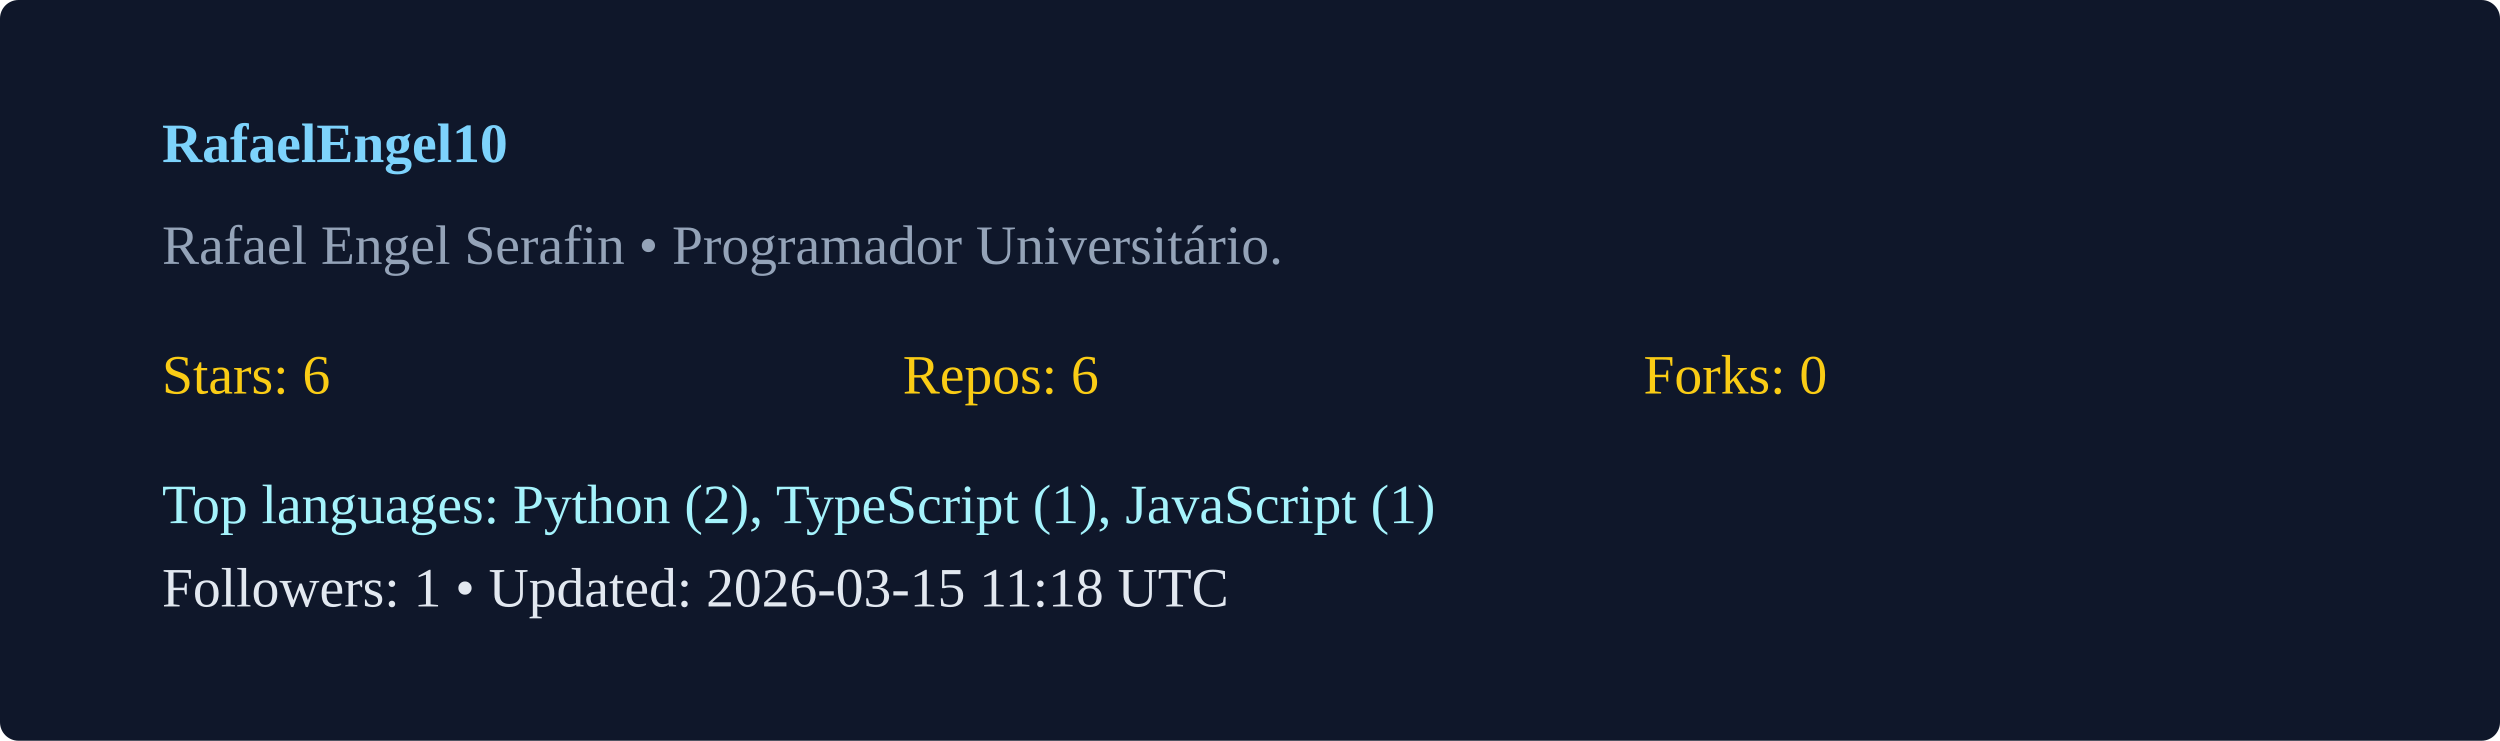
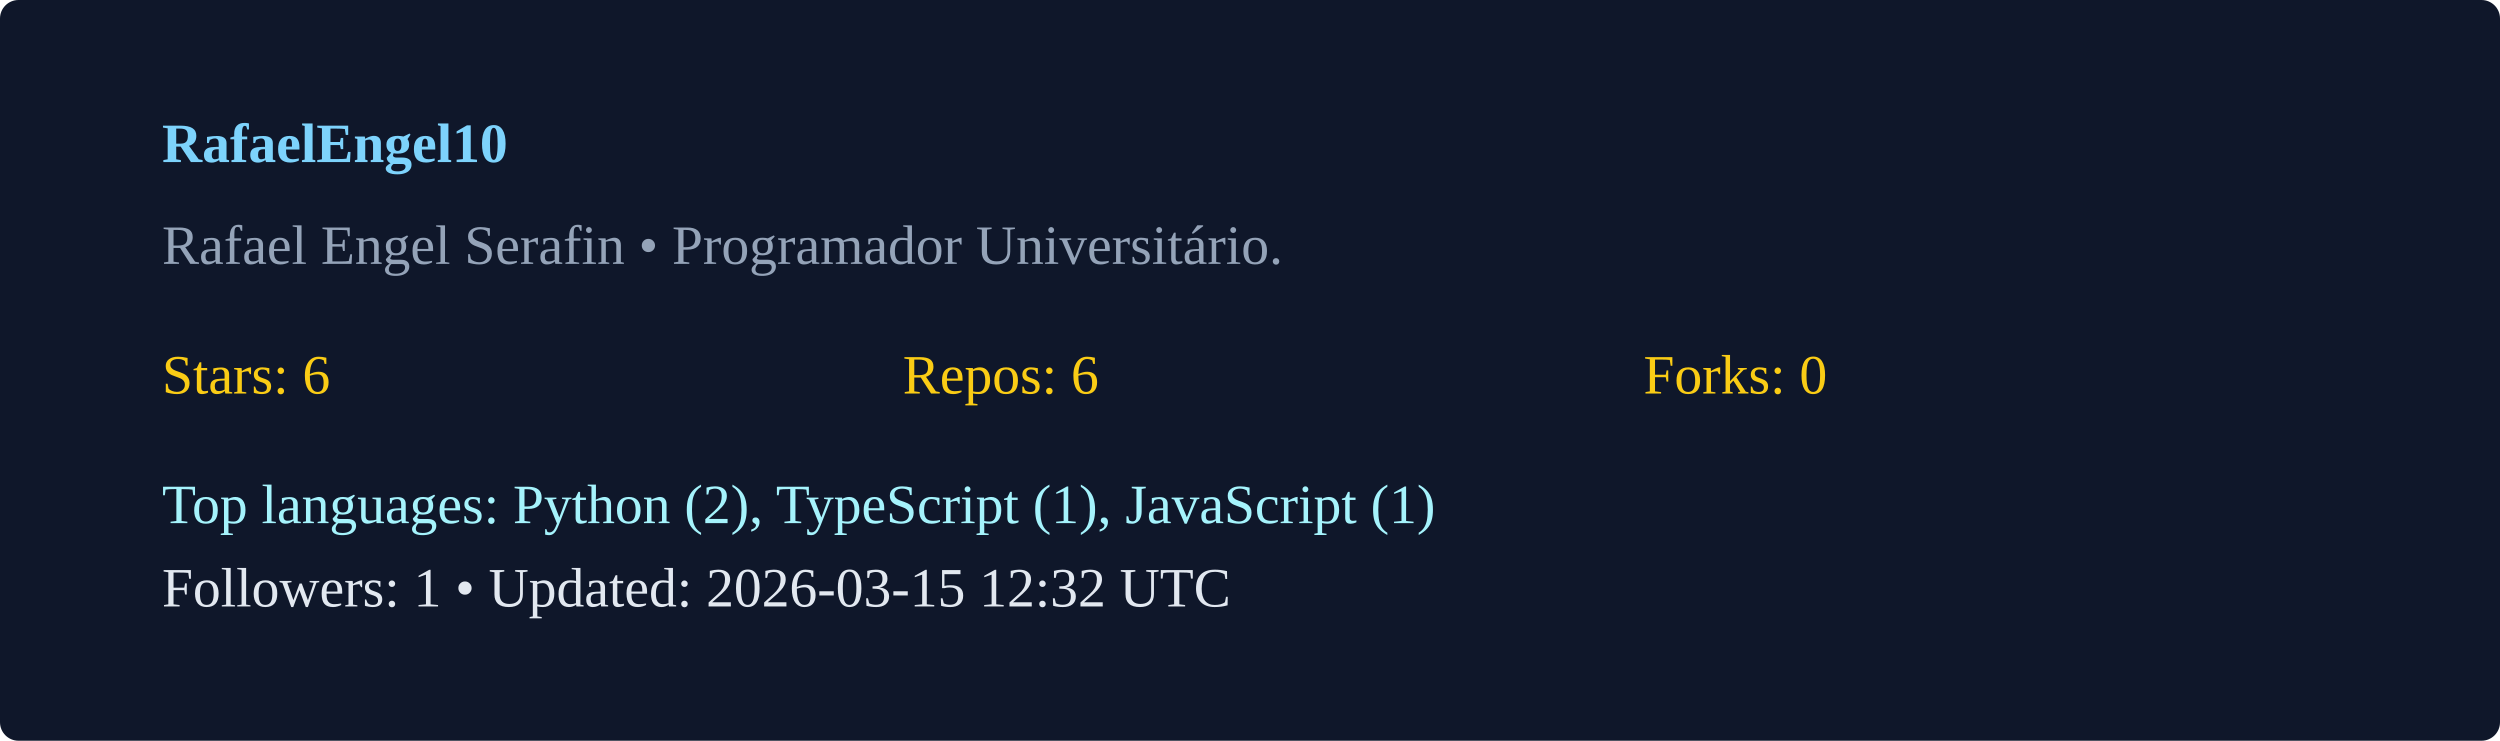
<svg xmlns="http://www.w3.org/2000/svg" width="540" height="160" viewBox="0 0 540 160">
  <rect width="100%" height="100%" rx="4" fill="#0f172a" />
  <g transform="translate(35,35)">
    <text x="0" y="0" fill="#7dd3fc" font-weight="600">RafaelEngel10</text>
    <text x="0" y="22" fill="#94a3b8">Rafael Engel Serafin  • Programador Universitário. </text>
    <g transform="translate(0,50)">
      <text x="0" y="0" fill="#facc15">Stars: 6</text>
      <text x="160" y="0" fill="#facc15">Repos: 6</text>
      <text x="320" y="0" fill="#facc15">Forks: 0</text>
      <text x="0" y="28" fill="#a5f3fc">Top languages: Python (2), TypeScript (1), JavaScript (1)</text>
-       <text x="0" y="46" fill="#e2e8f0">Followers: 1 • Updated: 2026-03-15 11:18 UTC</text>
+       <text x="0" y="46" fill="#e2e8f0">Followers: 1 • Updated: 2026-03-15 12:32 UTC</text>
    </g>
  </g>
</svg>
